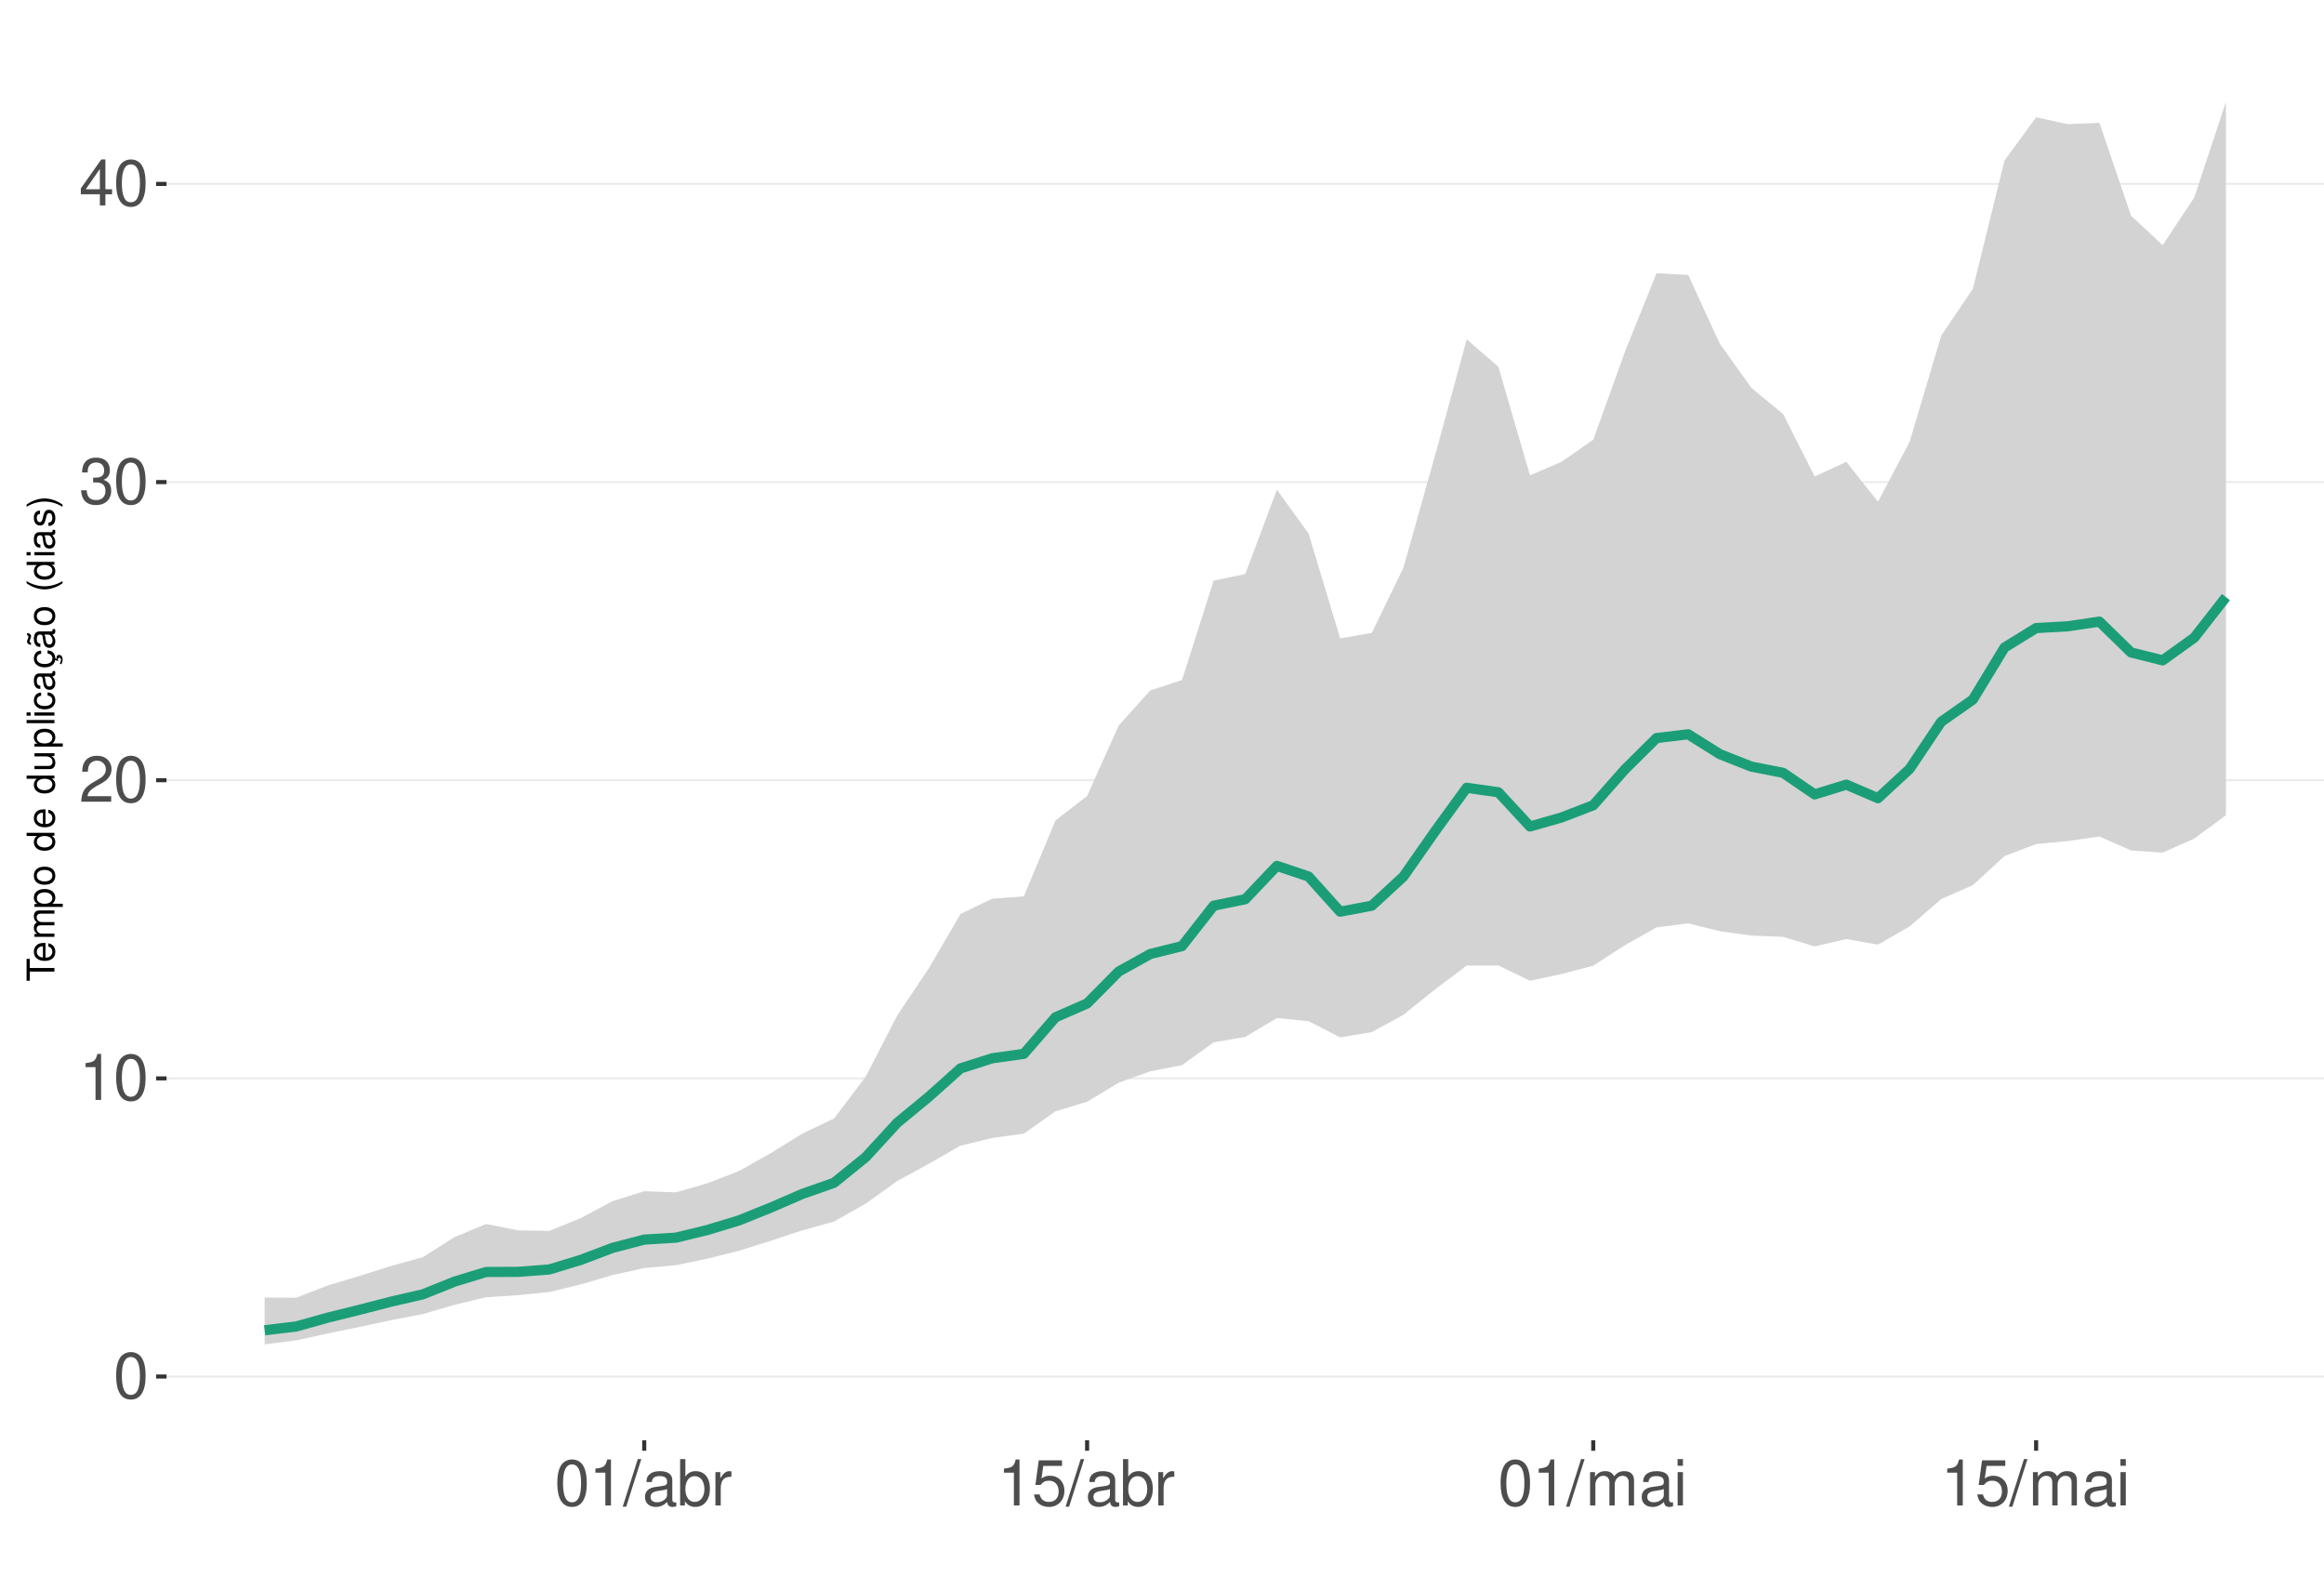
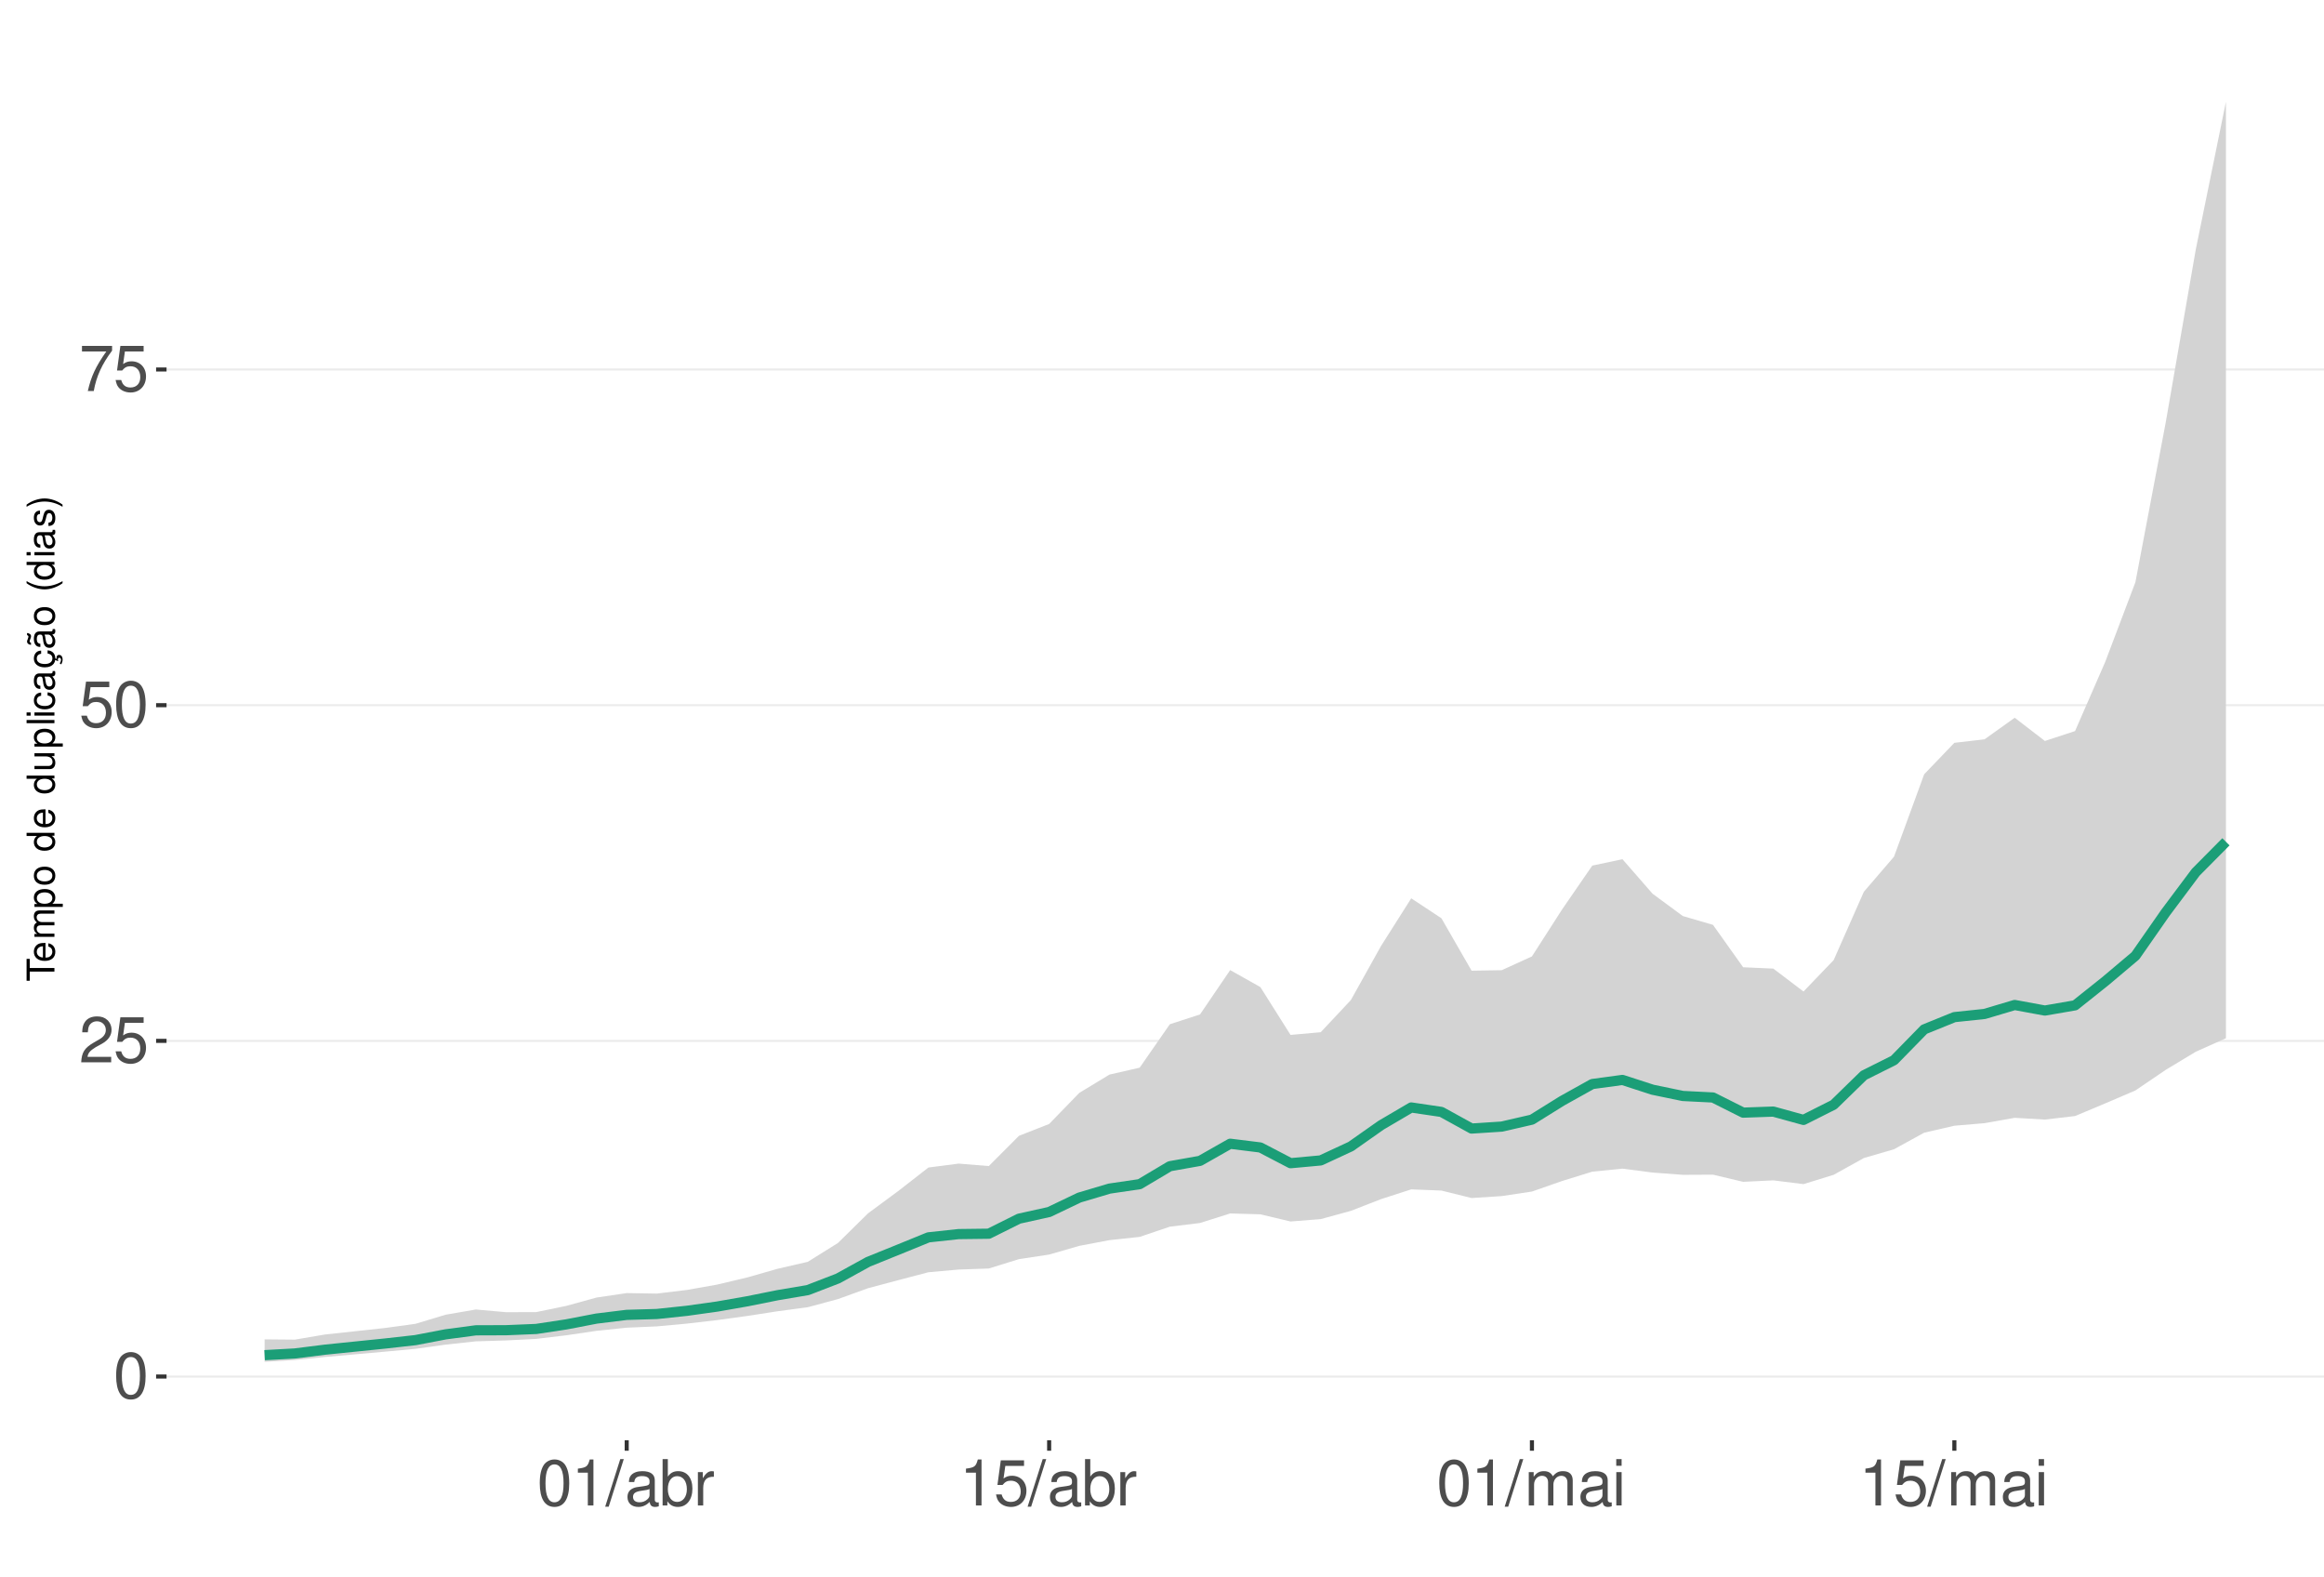
<svg xmlns="http://www.w3.org/2000/svg" xmlns:xlink="http://www.w3.org/1999/xlink" width="609pt" height="413pt" viewBox="0 0 609 413" version="1.1">
  <defs>
    <g>
      <symbol overflow="visible" id="glyph0-0">
        <path style="stroke:none;" d="" />
      </symbol>
      <symbol overflow="visible" id="glyph0-1">
        <path style="stroke:none;" d="M 4.578 -12.047 C 3.484 -12.047 2.484 -11.547 1.859 -10.734 C 1.094 -9.656 0.719 -8.062 0.719 -5.828 C 0.719 -1.766 2.047 0.391 4.578 0.391 C 7.078 0.391 8.438 -1.766 8.438 -5.734 C 8.438 -8.062 8.078 -9.625 7.297 -10.734 C 6.672 -11.562 5.703 -12.047 4.578 -12.047 Z M 4.578 -10.75 C 6.156 -10.75 6.953 -9.125 6.953 -5.859 C 6.953 -2.438 6.172 -0.828 4.547 -0.828 C 3 -0.828 2.219 -2.5 2.219 -5.812 C 2.219 -9.125 3 -10.75 4.578 -10.75 Z M 4.578 -10.75 " />
      </symbol>
      <symbol overflow="visible" id="glyph0-2">
+         <path style="stroke:none;" d="M 8.422 -1.453 L 2.219 -1.453 C 2.359 -2.453 2.891 -3.078 4.344 -3.969 L 6.016 -4.891 C 7.656 -5.812 8.516 -7.047 8.516 -8.531 C 8.516 -9.531 8.109 -10.453 7.406 -11.109 C 6.719 -11.75 5.844 -12.047 4.734 -12.047 C 3.234 -12.047 2.109 -11.516 1.469 -10.484 C 1.047 -9.844 0.859 -9.094 0.828 -7.875 L 2.297 -7.875 C 2.344 -8.688 2.453 -9.172 2.641 -9.578 C 3.031 -10.312 3.797 -10.766 4.688 -10.766 C 6.016 -10.766 7.016 -9.797 7.016 -8.5 C 7.016 -7.531 6.469 -6.703 5.406 -6.094 L 3.875 -5.203 C 1.422 -3.781 0.703 -2.641 0.562 -0.016 L 8.422 -0.016 Z M 8.422 -1.453 " />
+       </symbol>
+       <symbol overflow="visible" id="glyph0-3">
+         <path style="stroke:none;" d="M 7.922 -11.812 L 1.828 -11.812 L 0.953 -5.375 L 2.297 -5.375 C 2.984 -6.203 3.547 -6.484 4.484 -6.484 C 6.062 -6.484 7.047 -5.391 7.047 -3.641 C 7.047 -1.953 6.062 -0.922 4.469 -0.922 C 3.188 -0.922 2.406 -1.562 2.047 -2.891 L 0.578 -2.891 C 0.781 -1.938 0.953 -1.469 1.297 -1.031 C 1.969 -0.141 3.172 0.391 4.5 0.391 C 6.875 0.391 8.547 -1.344 8.547 -3.844 C 8.547 -6.172 7 -7.781 4.734 -7.781 C 3.891 -7.781 3.234 -7.562 2.547 -7.062 L 3.016 -10.359 L 7.922 -10.359 Z M 7.922 -11.812 " />
+       </symbol>
+       <symbol overflow="visible" id="glyph0-4">
+         <path style="stroke:none;" d="M 8.656 -11.812 L 0.766 -11.812 L 0.766 -10.359 L 7.141 -10.359 C 4.328 -6.344 3.188 -3.875 2.297 0 L 3.859 0 C 4.516 -3.781 6 -7.031 8.656 -10.578 Z M 8.656 -11.812 " />
+       </symbol>
+       <symbol overflow="visible" id="glyph0-5">
        <path style="stroke:none;" d="M 4.312 -8.578 L 4.312 0 L 5.781 0 L 5.781 -12.047 L 4.812 -12.047 C 4.297 -10.188 3.969 -9.938 1.703 -9.641 L 1.703 -8.578 Z M 4.312 -8.578 " />
-       </symbol>
-       <symbol overflow="visible" id="glyph0-3">
-         <path style="stroke:none;" d="M 8.422 -1.453 L 2.219 -1.453 C 2.359 -2.453 2.891 -3.078 4.344 -3.969 L 6.016 -4.891 C 7.656 -5.812 8.516 -7.047 8.516 -8.531 C 8.516 -9.531 8.109 -10.453 7.406 -11.109 C 6.719 -11.75 5.844 -12.047 4.734 -12.047 C 3.234 -12.047 2.109 -11.516 1.469 -10.484 C 1.047 -9.844 0.859 -9.094 0.828 -7.875 L 2.297 -7.875 C 2.344 -8.688 2.453 -9.172 2.641 -9.578 C 3.031 -10.312 3.797 -10.766 4.688 -10.766 C 6.016 -10.766 7.016 -9.797 7.016 -8.5 C 7.016 -7.531 6.469 -6.703 5.406 -6.094 L 3.875 -5.203 C 1.422 -3.781 0.703 -2.641 0.562 -0.016 L 8.422 -0.016 Z M 8.422 -1.453 " />
-       </symbol>
-       <symbol overflow="visible" id="glyph0-4">
-         <path style="stroke:none;" d="M 3.688 -5.547 L 4.484 -5.547 C 6.078 -5.547 6.922 -4.797 6.922 -3.344 C 6.922 -1.828 6.016 -0.922 4.5 -0.922 C 2.875 -0.922 2.094 -1.734 2 -3.5 L 0.531 -3.5 C 0.594 -2.531 0.766 -1.906 1.047 -1.359 C 1.672 -0.203 2.812 0.391 4.438 0.391 C 6.859 0.391 8.422 -1.078 8.422 -3.359 C 8.422 -4.891 7.844 -5.734 6.422 -6.234 C 7.531 -6.672 8.078 -7.516 8.078 -8.734 C 8.078 -10.797 6.734 -12.047 4.484 -12.047 C 2.094 -12.047 0.828 -10.703 0.781 -8.156 L 2.25 -8.156 C 2.266 -8.891 2.328 -9.312 2.516 -9.672 C 2.844 -10.359 3.578 -10.766 4.5 -10.766 C 5.797 -10.766 6.578 -9.984 6.578 -8.672 C 6.578 -7.828 6.281 -7.312 5.625 -7.031 C 5.234 -6.859 4.703 -6.797 3.688 -6.781 Z M 3.688 -5.547 " />
-       </symbol>
-       <symbol overflow="visible" id="glyph0-5">
-         <path style="stroke:none;" d="M 5.453 -2.922 L 5.453 0 L 6.906 0 L 6.906 -2.922 L 8.656 -2.922 L 8.656 -4.234 L 6.906 -4.234 L 6.906 -12.047 L 5.828 -12.047 L 0.469 -4.469 L 0.469 -2.922 Z M 5.453 -4.234 L 1.75 -4.234 L 5.453 -9.547 Z M 5.453 -4.234 " />
      </symbol>
      <symbol overflow="visible" id="glyph0-6">
        <path style="stroke:none;" d="M 3.812 -12.141 L -0.141 0.328 L 0.781 0.328 L 4.734 -12.141 Z M 3.812 -12.141 " />
      </symbol>
      <symbol overflow="visible" id="glyph0-7">
        <path style="stroke:none;" d="M 8.906 -0.812 C 8.766 -0.781 8.688 -0.781 8.609 -0.781 C 8.125 -0.781 7.859 -1.031 7.859 -1.469 L 7.859 -6.594 C 7.859 -8.141 6.734 -8.984 4.578 -8.984 C 3.297 -8.984 2.281 -8.609 1.688 -7.969 C 1.281 -7.516 1.109 -7.016 1.078 -6.141 L 2.484 -6.141 C 2.594 -7.219 3.234 -7.688 4.531 -7.688 C 5.797 -7.688 6.484 -7.234 6.484 -6.391 L 6.484 -6.031 C 6.469 -5.438 6.156 -5.219 5.031 -5.062 C 3.062 -4.812 2.766 -4.75 2.234 -4.531 C 1.219 -4.094 0.703 -3.328 0.703 -2.203 C 0.703 -0.609 1.797 0.391 3.562 0.391 C 4.656 0.391 5.547 0 6.531 -0.906 C 6.625 0 7.062 0.391 7.969 0.391 C 8.266 0.391 8.438 0.344 8.906 0.234 Z M 6.484 -2.75 C 6.484 -2.281 6.344 -2 5.922 -1.609 C 5.359 -1.094 4.688 -0.828 3.859 -0.828 C 2.781 -0.828 2.156 -1.344 2.156 -2.234 C 2.156 -3.141 2.75 -3.609 4.25 -3.828 C 5.734 -4.031 6.016 -4.094 6.484 -4.312 Z M 6.484 -2.75 " />
      </symbol>
      <symbol overflow="visible" id="glyph0-8">
        <path style="stroke:none;" d="M 0.906 -12.141 L 0.906 0 L 2.156 0 L 2.156 -1.109 C 2.812 -0.094 3.703 0.391 4.906 0.391 C 7.219 0.391 8.719 -1.5 8.719 -4.391 C 8.719 -7.234 7.297 -8.984 4.984 -8.984 C 3.781 -8.984 2.938 -8.531 2.281 -7.547 L 2.281 -12.141 Z M 4.719 -7.672 C 6.266 -7.672 7.266 -6.328 7.266 -4.25 C 7.266 -2.266 6.234 -0.922 4.719 -0.922 C 3.234 -0.922 2.281 -2.25 2.281 -4.297 C 2.281 -6.344 3.234 -7.672 4.719 -7.672 Z M 4.719 -7.672 " />
      </symbol>
      <symbol overflow="visible" id="glyph0-9">
        <path style="stroke:none;" d="M 1.156 -8.734 L 1.156 0 L 2.547 0 L 2.547 -4.531 C 2.562 -6.625 3.438 -7.562 5.344 -7.516 L 5.344 -8.922 C 5.109 -8.969 4.984 -8.984 4.812 -8.984 C 3.922 -8.984 3.234 -8.438 2.438 -7.141 L 2.438 -8.734 Z M 1.156 -8.734 " />
      </symbol>
      <symbol overflow="visible" id="glyph0-10">
-         <path style="stroke:none;" d="M 7.922 -11.812 L 1.828 -11.812 L 0.953 -5.375 L 2.297 -5.375 C 2.984 -6.203 3.547 -6.484 4.484 -6.484 C 6.062 -6.484 7.047 -5.391 7.047 -3.641 C 7.047 -1.953 6.062 -0.922 4.469 -0.922 C 3.188 -0.922 2.406 -1.562 2.047 -2.891 L 0.578 -2.891 C 0.781 -1.938 0.953 -1.469 1.297 -1.031 C 1.969 -0.141 3.172 0.391 4.5 0.391 C 6.875 0.391 8.547 -1.344 8.547 -3.844 C 8.547 -6.172 7 -7.781 4.734 -7.781 C 3.891 -7.781 3.234 -7.562 2.547 -7.062 L 3.016 -10.359 L 7.922 -10.359 Z M 7.922 -11.812 " />
+         <path style="stroke:none;" d="M 1.172 -8.734 L 1.172 0 L 2.562 0 L 2.562 -5.484 C 2.562 -6.75 3.484 -7.766 4.609 -7.766 C 5.641 -7.766 6.234 -7.125 6.234 -6.016 L 6.234 0 L 7.625 0 L 7.625 -5.484 C 7.625 -6.75 8.547 -7.766 9.672 -7.766 C 10.688 -7.766 11.297 -7.109 11.297 -6.016 L 11.297 0 L 12.688 0 L 12.688 -6.547 C 12.688 -8.109 11.797 -8.984 10.156 -8.984 C 9 -8.984 8.297 -8.625 7.484 -7.641 C 6.969 -8.578 6.266 -8.984 5.125 -8.984 C 3.969 -8.984 3.188 -8.547 2.453 -7.5 L 2.453 -8.734 Z M 1.172 -8.734 " />
      </symbol>
      <symbol overflow="visible" id="glyph0-11">
-         <path style="stroke:none;" d="M 1.172 -8.734 L 1.172 0 L 2.562 0 L 2.562 -5.484 C 2.562 -6.75 3.484 -7.766 4.609 -7.766 C 5.641 -7.766 6.234 -7.125 6.234 -6.016 L 6.234 0 L 7.625 0 L 7.625 -5.484 C 7.625 -6.75 8.547 -7.766 9.672 -7.766 C 10.688 -7.766 11.297 -7.109 11.297 -6.016 L 11.297 0 L 12.688 0 L 12.688 -6.547 C 12.688 -8.109 11.797 -8.984 10.156 -8.984 C 9 -8.984 8.297 -8.625 7.484 -7.641 C 6.969 -8.578 6.266 -8.984 5.125 -8.984 C 3.969 -8.984 3.188 -8.547 2.453 -7.5 L 2.453 -8.734 Z M 1.172 -8.734 " />
-       </symbol>
-       <symbol overflow="visible" id="glyph0-12">
        <path style="stroke:none;" d="M 2.5 -8.734 L 1.109 -8.734 L 1.109 0 L 2.5 0 Z M 2.5 -12.141 L 1.094 -12.141 L 1.094 -10.391 L 2.5 -10.391 Z M 2.5 -12.141 " />
      </symbol>
      <symbol overflow="visible" id="glyph1-0">
        <path style="stroke:none;" d="" />
      </symbol>
      <symbol overflow="visible" id="glyph1-1">
        <path style="stroke:none;" d="M -6.469 -3.547 L -6.469 -5.938 L -7.297 -5.938 L -7.297 -0.203 L -6.469 -0.203 L -6.469 -2.609 L 0 -2.609 L 0 -3.547 Z M -6.469 -3.547 " />
      </symbol>
      <symbol overflow="visible" id="glyph1-2">
        <path style="stroke:none;" d="M -2.344 -5.125 C -3.141 -5.125 -3.625 -5.062 -4.016 -4.922 C -4.875 -4.578 -5.391 -3.781 -5.391 -2.797 C -5.391 -1.344 -4.281 -0.406 -2.547 -0.406 C -0.812 -0.406 0.234 -1.297 0.234 -2.781 C 0.234 -3.984 -0.453 -4.812 -1.594 -5.016 L -1.594 -4.188 C -0.906 -3.953 -0.547 -3.484 -0.547 -2.812 C -0.547 -2.281 -0.781 -1.828 -1.219 -1.547 C -1.516 -1.344 -1.812 -1.281 -2.344 -1.266 Z M -3.016 -1.297 C -3.984 -1.359 -4.625 -1.953 -4.625 -2.797 C -4.625 -3.641 -3.953 -4.234 -3.016 -4.234 Z M -3.016 -1.297 " />
      </symbol>
      <symbol overflow="visible" id="glyph1-3">
        <path style="stroke:none;" d="M -5.234 -0.703 L 0 -0.703 L 0 -1.547 L -3.297 -1.547 C -4.047 -1.547 -4.656 -2.094 -4.656 -2.766 C -4.656 -3.391 -4.281 -3.734 -3.609 -3.734 L 0 -3.734 L 0 -4.578 L -3.297 -4.578 C -4.047 -4.578 -4.656 -5.125 -4.656 -5.812 C -4.656 -6.422 -4.266 -6.781 -3.609 -6.781 L 0 -6.781 L 0 -7.625 L -3.938 -7.625 C -4.875 -7.625 -5.391 -7.078 -5.391 -6.094 C -5.391 -5.406 -5.188 -4.984 -4.594 -4.484 C -5.156 -4.188 -5.391 -3.766 -5.391 -3.078 C -5.391 -2.375 -5.125 -1.906 -4.5 -1.469 L -5.234 -1.469 Z M -5.234 -0.703 " />
      </symbol>
      <symbol overflow="visible" id="glyph1-4">
        <path style="stroke:none;" d="M 2.188 -0.547 L 2.188 -1.375 L -0.547 -1.375 C -0.016 -1.812 0.234 -2.312 0.234 -2.984 C 0.234 -4.344 -0.859 -5.234 -2.531 -5.234 C -4.297 -5.234 -5.391 -4.375 -5.391 -2.984 C -5.391 -2.266 -5.062 -1.703 -4.453 -1.312 L -5.234 -1.312 L -5.234 -0.547 Z M -4.609 -2.844 C -4.609 -3.766 -3.797 -4.359 -2.547 -4.359 C -1.359 -4.359 -0.547 -3.75 -0.547 -2.844 C -0.547 -1.953 -1.344 -1.375 -2.578 -1.375 C -3.812 -1.375 -4.609 -1.953 -4.609 -2.844 Z M -4.609 -2.844 " />
      </symbol>
      <symbol overflow="visible" id="glyph1-5">
        <path style="stroke:none;" d="M -5.391 -2.719 C -5.391 -1.234 -4.344 -0.359 -2.578 -0.359 C -0.812 -0.359 0.234 -1.234 0.234 -2.734 C 0.234 -4.203 -0.812 -5.094 -2.547 -5.094 C -4.359 -5.094 -5.391 -4.234 -5.391 -2.719 Z M -4.625 -2.734 C -4.625 -3.672 -3.844 -4.234 -2.547 -4.234 C -1.312 -4.234 -0.547 -3.656 -0.547 -2.734 C -0.547 -1.797 -1.312 -1.234 -2.578 -1.234 C -3.844 -1.234 -4.625 -1.797 -4.625 -2.734 Z M -4.625 -2.734 " />
      </symbol>
      <symbol overflow="visible" id="glyph1-6">
        <path style="stroke:none;" d="" />
      </symbol>
      <symbol overflow="visible" id="glyph1-7">
        <path style="stroke:none;" d="M -7.297 -4.953 L -7.297 -4.125 L -4.578 -4.125 C -5.109 -3.766 -5.391 -3.203 -5.391 -2.516 C -5.391 -1.156 -4.297 -0.266 -2.625 -0.266 C -0.859 -0.266 0.234 -1.125 0.234 -2.547 C 0.234 -3.266 -0.047 -3.766 -0.688 -4.203 L 0 -4.203 L 0 -4.953 Z M -4.609 -2.656 C -4.609 -3.547 -3.812 -4.125 -2.562 -4.125 C -1.344 -4.125 -0.547 -3.547 -0.547 -2.656 C -0.547 -1.734 -1.359 -1.125 -2.578 -1.125 C -3.797 -1.125 -4.609 -1.734 -4.609 -2.656 Z M -4.609 -2.656 " />
      </symbol>
      <symbol overflow="visible" id="glyph1-8">
        <path style="stroke:none;" d="M 0 -4.812 L -5.234 -4.812 L -5.234 -3.984 L -2.266 -3.984 C -1.203 -3.984 -0.5 -3.438 -0.5 -2.562 C -0.5 -1.906 -0.906 -1.484 -1.531 -1.484 L -5.234 -1.484 L -5.234 -0.656 L -1.203 -0.656 C -0.328 -0.656 0.234 -1.297 0.234 -2.312 C 0.234 -3.094 -0.047 -3.578 -0.734 -4.062 L 0 -4.062 Z M 0 -4.812 " />
      </symbol>
      <symbol overflow="visible" id="glyph1-9">
        <path style="stroke:none;" d="M -7.297 -1.516 L -7.297 -0.688 L 0 -0.688 L 0 -1.516 Z M -7.297 -1.516 " />
      </symbol>
      <symbol overflow="visible" id="glyph1-10">
        <path style="stroke:none;" d="M -5.234 -1.5 L -5.234 -0.672 L 0 -0.672 L 0 -1.5 Z M -7.297 -1.5 L -7.297 -0.656 L -6.234 -0.656 L -6.234 -1.5 Z M -7.297 -1.5 " />
      </symbol>
      <symbol overflow="visible" id="glyph1-11">
        <path style="stroke:none;" d="M -3.484 -4.703 C -3.984 -4.672 -4.312 -4.562 -4.609 -4.359 C -5.094 -4 -5.391 -3.375 -5.391 -2.641 C -5.391 -1.219 -4.266 -0.312 -2.531 -0.312 C -0.844 -0.312 0.234 -1.203 0.234 -2.625 C 0.234 -3.875 -0.516 -4.672 -1.797 -4.766 L -1.797 -3.938 C -0.953 -3.797 -0.547 -3.359 -0.547 -2.656 C -0.547 -1.734 -1.297 -1.188 -2.531 -1.188 C -3.844 -1.188 -4.625 -1.719 -4.625 -2.625 C -4.625 -3.328 -4.203 -3.766 -3.484 -3.875 Z M -3.484 -4.703 " />
      </symbol>
      <symbol overflow="visible" id="glyph1-12">
        <path style="stroke:none;" d="M -0.484 -5.344 C -0.469 -5.266 -0.469 -5.219 -0.469 -5.172 C -0.469 -4.875 -0.625 -4.719 -0.875 -4.719 L -3.953 -4.719 C -4.891 -4.719 -5.391 -4.047 -5.391 -2.75 C -5.391 -1.984 -5.172 -1.375 -4.781 -1.016 C -4.516 -0.766 -4.203 -0.672 -3.688 -0.656 L -3.688 -1.484 C -4.328 -1.562 -4.625 -1.938 -4.625 -2.719 C -4.625 -3.484 -4.344 -3.891 -3.844 -3.891 L -3.625 -3.891 C -3.266 -3.875 -3.125 -3.703 -3.047 -3.016 C -2.891 -1.844 -2.844 -1.656 -2.719 -1.344 C -2.453 -0.734 -2 -0.422 -1.312 -0.422 C -0.375 -0.422 0.234 -1.078 0.234 -2.141 C 0.234 -2.797 0 -3.328 -0.547 -3.922 C 0 -3.984 0.234 -4.234 0.234 -4.781 C 0.234 -4.953 0.203 -5.062 0.141 -5.344 Z M -1.656 -3.891 C -1.375 -3.891 -1.203 -3.812 -0.969 -3.562 C -0.656 -3.219 -0.5 -2.812 -0.5 -2.312 C -0.5 -1.672 -0.812 -1.297 -1.344 -1.297 C -1.891 -1.297 -2.172 -1.656 -2.297 -2.547 C -2.422 -3.438 -2.453 -3.609 -2.594 -3.891 Z M -1.656 -3.891 " />
      </symbol>
      <symbol overflow="visible" id="glyph1-13">
        <path style="stroke:none;" d="M 0.234 -2.641 C 0.234 -3.875 -0.547 -4.703 -1.797 -4.766 L -1.797 -3.938 C -0.953 -3.797 -0.531 -3.359 -0.531 -2.656 C -0.531 -1.734 -1.281 -1.188 -2.516 -1.188 C -3.844 -1.188 -4.625 -1.719 -4.625 -2.625 C -4.625 -3.328 -4.203 -3.766 -3.484 -3.875 L -3.484 -4.703 C -3.984 -4.672 -4.312 -4.562 -4.609 -4.359 C -5.094 -4 -5.391 -3.375 -5.391 -2.641 C -5.391 -1.219 -4.266 -0.312 -2.531 -0.312 C -1.469 -0.312 -0.625 -0.672 -0.156 -1.312 C 0.047 -1.594 0.125 -1.812 0.203 -2.25 L 0.922 -1.938 L 0.984 -2.062 C 0.938 -2.188 0.906 -2.25 0.906 -2.375 C 0.906 -2.656 1.047 -2.828 1.281 -2.828 C 1.547 -2.828 1.734 -2.594 1.734 -2.297 C 1.734 -2.031 1.672 -1.844 1.438 -1.406 L 1.406 -1.312 L 1.812 -1.094 C 2.078 -1.75 2.141 -1.953 2.141 -2.344 C 2.141 -3.109 1.781 -3.578 1.203 -3.578 C 0.781 -3.578 0.547 -3.297 0.547 -2.797 C 0.547 -2.703 0.547 -2.641 0.562 -2.516 Z M 0.234 -2.641 " />
      </symbol>
      <symbol overflow="visible" id="glyph1-14">
        <path style="stroke:none;" d="M -0.484 -5.344 C -0.469 -5.266 -0.469 -5.219 -0.469 -5.172 C -0.469 -4.875 -0.625 -4.719 -0.875 -4.719 L -3.953 -4.719 C -4.891 -4.719 -5.391 -4.047 -5.391 -2.75 C -5.391 -1.984 -5.172 -1.375 -4.781 -1.016 C -4.516 -0.766 -4.203 -0.672 -3.688 -0.656 L -3.688 -1.484 C -4.328 -1.562 -4.625 -1.938 -4.625 -2.719 C -4.625 -3.484 -4.344 -3.891 -3.844 -3.891 L -3.625 -3.891 C -3.266 -3.875 -3.125 -3.703 -3.047 -3.016 C -2.891 -1.844 -2.844 -1.656 -2.719 -1.344 C -2.453 -0.734 -2 -0.422 -1.312 -0.422 C -0.375 -0.422 0.234 -1.078 0.234 -2.141 C 0.234 -2.797 0 -3.328 -0.547 -3.922 C 0 -3.984 0.234 -4.234 0.234 -4.781 C 0.234 -4.953 0.203 -5.062 0.141 -5.344 Z M -1.656 -3.891 C -1.375 -3.891 -1.203 -3.812 -0.969 -3.562 C -0.656 -3.219 -0.5 -2.812 -0.5 -2.312 C -0.5 -1.672 -0.812 -1.297 -1.344 -1.297 C -1.891 -1.297 -2.172 -1.656 -2.297 -2.547 C -2.422 -3.438 -2.453 -3.609 -2.594 -3.891 Z M -7.172 -3.75 C -6.922 -3.672 -6.812 -3.547 -6.812 -3.375 C -6.812 -3.25 -6.875 -2.984 -6.984 -2.734 C -7.156 -2.312 -7.172 -2.25 -7.172 -2.047 C -7.172 -1.594 -6.797 -1.297 -6.141 -1.188 L -6.141 -1.766 C -6.375 -1.812 -6.5 -1.938 -6.5 -2.094 C -6.5 -2.203 -6.469 -2.344 -6.375 -2.578 C -6.156 -3.156 -6.125 -3.234 -6.125 -3.438 C -6.125 -3.922 -6.484 -4.219 -7.172 -4.312 Z M -7.172 -3.75 " />
      </symbol>
      <symbol overflow="visible" id="glyph1-15">
        <path style="stroke:none;" d="M -7.297 -2.359 C -5.984 -1.359 -4.156 -0.734 -2.594 -0.734 C -1.016 -0.734 0.812 -1.359 2.125 -2.359 L 2.125 -2.906 C 0.688 -2.031 -0.984 -1.547 -2.594 -1.547 C -4.188 -1.547 -5.875 -2.031 -7.297 -2.906 Z M -7.297 -2.359 " />
      </symbol>
      <symbol overflow="visible" id="glyph1-16">
        <path style="stroke:none;" d="M -3.781 -4.375 C -4.812 -4.375 -5.391 -3.688 -5.391 -2.484 C -5.391 -1.266 -4.766 -0.469 -3.797 -0.469 C -2.969 -0.469 -2.578 -0.891 -2.281 -2.125 L -2.094 -2.906 C -1.953 -3.484 -1.734 -3.719 -1.375 -3.719 C -0.875 -3.719 -0.547 -3.234 -0.547 -2.5 C -0.547 -2.047 -0.672 -1.672 -0.891 -1.453 C -1.047 -1.328 -1.188 -1.266 -1.562 -1.219 L -1.562 -0.344 C -0.344 -0.375 0.234 -1.062 0.234 -2.438 C 0.234 -3.75 -0.422 -4.594 -1.438 -4.594 C -2.203 -4.594 -2.641 -4.156 -2.891 -3.109 L -3.078 -2.312 C -3.234 -1.625 -3.453 -1.344 -3.828 -1.344 C -4.312 -1.344 -4.625 -1.766 -4.625 -2.453 C -4.625 -3.125 -4.328 -3.484 -3.781 -3.5 Z M -3.781 -4.375 " />
      </symbol>
      <symbol overflow="visible" id="glyph1-17">
        <path style="stroke:none;" d="M 2.125 -0.938 C 0.812 -1.938 -1.016 -2.562 -2.578 -2.562 C -4.156 -2.562 -5.984 -1.938 -7.297 -0.938 L -7.297 -0.375 C -5.859 -1.266 -4.188 -1.75 -2.578 -1.75 C -0.984 -1.75 0.703 -1.266 2.125 -0.375 Z M 2.125 -0.938 " />
      </symbol>
    </g>
    <clipPath id="clip1">
      <path d="M 43.645 9.961 L 609 9.961 L 609 377.328 L 43.645 377.328 Z M 43.645 9.961 " />
    </clipPath>
    <clipPath id="clip2">
      <path d="M 43.645 360 L 609 360 L 609 361 L 43.645 361 Z M 43.645 360 " />
    </clipPath>
    <clipPath id="clip3">
-       <path d="M 43.645 282 L 609 282 L 609 283 L 43.645 283 Z M 43.645 282 " />
+       <path d="M 43.645 272 L 609 272 L 609 273 L 43.645 273 Z M 43.645 272 " />
    </clipPath>
    <clipPath id="clip4">
-       <path d="M 43.645 204 L 609 204 L 609 205 L 43.645 205 Z M 43.645 204 " />
+       <path d="M 43.645 184 L 609 184 L 609 186 L 43.645 186 Z M 43.645 184 " />
    </clipPath>
    <clipPath id="clip5">
-       <path d="M 43.645 126 L 609 126 L 609 127 L 43.645 127 Z M 43.645 126 " />
-     </clipPath>
-     <clipPath id="clip6">
-       <path d="M 43.645 47 L 609 47 L 609 49 L 43.645 49 Z M 43.645 47 " />
+       <path d="M 43.645 96 L 609 96 L 609 98 L 43.645 98 Z M 43.645 96 " />
    </clipPath>
  </defs>
  <g id="surface276">
    <rect x="0" y="0" width="609" height="413" style="fill:rgb(100%,100%,100%);fill-opacity:1;stroke:none;" />
    <rect x="0" y="0" width="609" height="413" style="fill:rgb(100%,100%,100%);fill-opacity:1;stroke:none;" />
    <path style="fill:none;stroke-width:1.067;stroke-linecap:round;stroke-linejoin:round;stroke:rgb(100%,100%,100%);stroke-opacity:1;stroke-miterlimit:10;" d="M 0 413 L 609 413 L 609 0 L 0 0 Z M 0 413 " />
    <g clip-path="url(#clip1)" clip-rule="nonzero">
      <path style=" stroke:none;fill-rule:nonzero;fill:rgb(100%,100%,100%);fill-opacity:1;" d="M 43.645 377.328 L 609 377.328 L 609 9.961 L 43.645 9.961 Z M 43.645 377.328 " />
    </g>
    <g clip-path="url(#clip2)" clip-rule="nonzero">
      <path style="fill:none;stroke-width:0.533;stroke-linecap:butt;stroke-linejoin:round;stroke:rgb(92.157%,92.157%,92.157%);stroke-opacity:1;stroke-miterlimit:10;" d="M 43.645 360.629 L 609 360.629 " />
    </g>
    <g clip-path="url(#clip3)" clip-rule="nonzero">
-       <path style="fill:none;stroke-width:0.533;stroke-linecap:butt;stroke-linejoin:round;stroke:rgb(92.157%,92.157%,92.157%);stroke-opacity:1;stroke-miterlimit:10;" d="M 43.645 282.52 L 609 282.52 " />
+       <path style="fill:none;stroke-width:0.533;stroke-linecap:butt;stroke-linejoin:round;stroke:rgb(92.157%,92.157%,92.157%);stroke-opacity:1;stroke-miterlimit:10;" d="M 43.645 272.688 L 609 272.688 " />
    </g>
    <g clip-path="url(#clip4)" clip-rule="nonzero">
-       <path style="fill:none;stroke-width:0.533;stroke-linecap:butt;stroke-linejoin:round;stroke:rgb(92.157%,92.157%,92.157%);stroke-opacity:1;stroke-miterlimit:10;" d="M 43.645 204.406 L 609 204.406 " />
+       <path style="fill:none;stroke-width:0.533;stroke-linecap:butt;stroke-linejoin:round;stroke:rgb(92.157%,92.157%,92.157%);stroke-opacity:1;stroke-miterlimit:10;" d="M 43.645 184.746 L 609 184.746 " />
    </g>
    <g clip-path="url(#clip5)" clip-rule="nonzero">
-       <path style="fill:none;stroke-width:0.533;stroke-linecap:butt;stroke-linejoin:round;stroke:rgb(92.157%,92.157%,92.157%);stroke-opacity:1;stroke-miterlimit:10;" d="M 43.645 126.297 L 609 126.297 " />
-     </g>
-     <g clip-path="url(#clip6)" clip-rule="nonzero">
-       <path style="fill:none;stroke-width:0.533;stroke-linecap:butt;stroke-linejoin:round;stroke:rgb(92.157%,92.157%,92.157%);stroke-opacity:1;stroke-miterlimit:10;" d="M 43.645 48.184 L 609 48.184 " />
-     </g>
-     <path style=" stroke:none;fill-rule:nonzero;fill:rgb(82.745%,82.745%,82.745%);fill-opacity:1;" d="M 69.344 339.957 L 77.633 339.98 L 85.922 336.754 L 94.211 334.277 L 102.5 331.656 L 110.793 329.367 L 119.082 324.105 L 127.371 320.66 L 135.66 322.324 L 143.949 322.477 L 152.238 319.098 L 160.531 314.668 L 168.82 312.078 L 177.109 312.371 L 185.398 309.988 L 193.688 306.773 L 201.977 302.102 L 210.266 296.969 L 218.559 293.016 L 226.848 282.086 L 235.137 266 L 243.426 253.629 L 251.715 239.422 L 260.004 235.453 L 268.293 234.828 L 276.586 214.945 L 284.875 208.531 L 293.164 190.059 L 301.453 180.863 L 309.742 178.156 L 318.031 152.109 L 326.324 150.383 L 334.613 128.289 L 342.902 139.766 L 351.191 167.23 L 359.48 165.805 L 367.77 148.703 L 376.059 119.281 L 384.352 88.914 L 392.641 96.07 L 400.93 124.535 L 409.219 120.973 L 417.508 115.195 L 425.797 92.188 L 434.09 71.578 L 442.379 72.023 L 450.668 90.035 L 458.957 101.625 L 467.246 108.453 L 475.535 124.828 L 483.824 120.988 L 492.117 131.461 L 500.406 115.766 L 508.695 87.93 L 516.984 75.676 L 525.273 42.055 L 533.562 30.727 L 541.855 32.531 L 550.145 32.188 L 558.434 56.484 L 566.723 64.227 L 575.012 51.73 L 583.301 26.66 L 583.301 213.578 L 575.012 219.68 L 566.723 223.379 L 558.434 222.805 L 550.145 219.152 L 541.855 220.336 L 533.562 221.137 L 525.273 224.281 L 516.984 231.898 L 508.695 235.516 L 500.406 242.723 L 492.117 247.473 L 483.824 246.023 L 475.535 247.938 L 467.246 245.43 L 458.957 245.113 L 450.668 243.957 L 442.379 241.895 L 434.09 242.953 L 425.797 247.641 L 417.508 252.984 L 409.219 255.176 L 400.93 256.945 L 392.641 252.953 L 384.352 252.949 L 376.059 259.195 L 367.77 265.848 L 359.48 270.402 L 351.191 271.766 L 342.902 267.531 L 334.613 266.711 L 326.324 271.652 L 318.031 273.078 L 309.742 279.051 L 301.453 280.664 L 293.164 283.637 L 284.875 288.637 L 276.586 291.137 L 268.293 296.988 L 260.004 298.141 L 251.715 300.129 L 243.426 304.879 L 235.137 309.391 L 226.848 315.332 L 218.559 320.02 L 210.266 322.324 L 201.977 325.062 L 193.688 327.66 L 185.398 329.738 L 177.109 331.453 L 168.82 332.211 L 160.531 334.035 L 152.238 336.477 L 143.949 338.488 L 135.66 339.32 L 127.371 339.848 L 119.082 341.844 L 110.793 344.27 L 102.5 345.867 L 94.211 347.633 L 85.922 349.332 L 77.633 351.145 L 69.344 352.207 Z M 69.344 339.957 " />
-     <path style="fill:none;stroke-width:2.667;stroke-linecap:butt;stroke-linejoin:round;stroke:rgb(10.588%,61.961%,46.667%);stroke-opacity:1;stroke-miterlimit:10;" d="M 69.344 348.496 L 77.633 347.512 L 85.922 345.195 L 94.211 343.141 L 102.5 341.004 L 110.793 339.094 L 119.082 335.77 L 127.371 333.238 L 135.66 333.207 L 143.949 332.578 L 152.238 330.055 L 160.531 326.91 L 168.82 324.754 L 177.109 324.242 L 185.398 322.234 L 193.688 319.711 L 201.977 316.367 L 210.266 312.781 L 218.559 309.871 L 226.848 303.156 L 235.137 294.133 L 243.426 287.305 L 251.715 279.898 L 260.004 277.25 L 268.293 276.09 L 276.586 266.512 L 284.875 262.887 L 293.164 254.516 L 301.453 249.922 L 309.742 247.863 L 318.031 237.289 L 326.324 235.574 L 334.613 226.844 L 342.902 229.629 L 351.191 238.84 L 359.48 237.277 L 367.77 229.633 L 376.059 217.777 L 384.352 206.379 L 392.641 207.559 L 400.93 216.527 L 409.219 214.156 L 417.508 210.961 L 425.797 201.578 L 434.09 193.359 L 442.379 192.367 L 450.668 197.57 L 458.957 200.844 L 467.246 202.465 L 475.535 208.117 L 483.824 205.562 L 492.117 209.113 L 500.406 201.449 L 508.695 189.086 L 516.984 183.277 L 525.273 169.652 L 533.562 164.539 L 541.855 164.074 L 550.145 162.852 L 558.434 170.93 L 566.723 173 L 575.012 167.047 L 583.301 156.43 " />
+       <path style="fill:none;stroke-width:0.533;stroke-linecap:butt;stroke-linejoin:round;stroke:rgb(92.157%,92.157%,92.157%);stroke-opacity:1;stroke-miterlimit:10;" d="M 43.645 96.801 L 609 96.801 " />
+     </g>
+     <path style=" stroke:none;fill-rule:nonzero;fill:rgb(82.745%,82.745%,82.745%);fill-opacity:1;" d="M 69.344 350.891 L 77.25 350.961 L 85.156 349.617 L 93.062 348.762 L 100.973 347.902 L 108.879 346.816 L 116.785 344.43 L 124.691 343.066 L 132.598 343.77 L 140.508 343.746 L 148.414 342.113 L 156.32 339.934 L 164.227 338.766 L 172.137 338.895 L 180.043 337.938 L 187.949 336.535 L 195.855 334.656 L 203.762 332.398 L 211.672 330.578 L 219.578 325.641 L 227.484 317.859 L 235.391 312.023 L 243.297 305.867 L 251.207 304.844 L 259.113 305.488 L 267.02 297.562 L 274.926 294.457 L 282.832 286.309 L 290.742 281.52 L 298.648 279.715 L 306.555 268.332 L 314.461 265.766 L 322.367 254.148 L 330.277 258.598 L 338.184 271.129 L 346.09 270.422 L 353.996 261.992 L 361.906 247.816 L 369.812 235.344 L 377.719 240.566 L 385.625 254.301 L 393.531 254.176 L 401.441 250.562 L 409.348 238.25 L 417.254 226.773 L 425.16 225.098 L 433.066 234.152 L 440.977 239.984 L 448.883 242.297 L 456.789 253.406 L 464.695 253.758 L 472.602 259.758 L 480.512 251.523 L 488.418 233.633 L 496.324 224.43 L 504.23 202.84 L 512.137 194.602 L 520.047 193.688 L 527.953 188.035 L 535.859 194.121 L 543.766 191.527 L 551.672 173.398 L 559.582 152.52 L 567.488 110.871 L 575.395 65.391 L 583.301 26.66 L 583.301 272 L 575.395 275.535 L 567.488 280.309 L 559.582 285.676 L 551.672 289.066 L 543.766 292.383 L 535.859 293.309 L 527.953 292.848 L 520.047 294.25 L 512.137 294.922 L 504.23 296.742 L 496.324 301.082 L 488.418 303.387 L 480.512 307.777 L 472.602 310.219 L 464.695 309.234 L 456.789 309.617 L 448.883 307.742 L 440.977 307.781 L 433.066 307.188 L 425.16 306.164 L 417.254 306.953 L 409.348 309.402 L 401.441 312.164 L 393.531 313.352 L 385.625 313.863 L 377.719 311.906 L 369.812 311.594 L 361.906 314.145 L 353.996 317.223 L 346.09 319.383 L 338.184 320.008 L 330.277 318.129 L 322.367 317.902 L 314.461 320.402 L 306.555 321.367 L 298.648 324.043 L 290.742 324.891 L 282.832 326.391 L 274.926 328.672 L 267.02 329.871 L 259.113 332.324 L 251.207 332.598 L 243.297 333.305 L 235.391 335.379 L 227.484 337.484 L 219.578 340.34 L 211.672 342.469 L 203.762 343.527 L 195.855 344.75 L 187.949 345.84 L 180.043 346.758 L 172.137 347.488 L 164.227 347.832 L 156.32 348.652 L 148.414 349.82 L 140.508 350.766 L 132.598 351.168 L 124.691 351.41 L 116.785 352.266 L 108.879 353.367 L 100.973 354.102 L 93.062 354.809 L 85.156 355.508 L 77.25 356.297 L 69.344 356.77 Z M 69.344 350.891 " />
+     <path style="fill:none;stroke-width:2.667;stroke-linecap:butt;stroke-linejoin:round;stroke:rgb(10.588%,61.961%,46.667%);stroke-opacity:1;stroke-miterlimit:10;" d="M 69.344 355.027 L 77.25 354.586 L 85.156 353.594 L 93.062 352.781 L 100.973 351.973 L 108.879 351.086 L 116.785 349.574 L 124.691 348.52 L 132.598 348.492 L 140.508 348.164 L 148.414 346.965 L 156.32 345.445 L 164.227 344.473 L 172.137 344.242 L 180.043 343.402 L 187.949 342.293 L 195.855 340.91 L 203.762 339.32 L 211.672 337.984 L 219.578 334.938 L 227.484 330.586 L 235.391 327.387 L 243.297 324.164 L 251.207 323.309 L 259.113 323.211 L 267.02 319.273 L 274.926 317.523 L 282.832 313.742 L 290.742 311.391 L 298.648 310.23 L 306.555 305.531 L 314.461 304.125 L 322.367 299.637 L 330.277 300.617 L 338.184 304.738 L 346.09 304.012 L 353.996 300.34 L 361.906 294.781 L 369.812 290.137 L 377.719 291.305 L 385.625 295.66 L 393.531 295.148 L 401.441 293.324 L 409.348 288.402 L 417.254 283.996 L 425.16 282.922 L 433.066 285.488 L 440.977 287.125 L 448.883 287.523 L 456.789 291.492 L 464.695 291.215 L 472.602 293.398 L 480.512 289.414 L 488.418 281.711 L 496.324 277.758 L 504.23 269.676 L 512.137 266.469 L 520.047 265.637 L 527.953 263.289 L 535.859 264.746 L 543.766 263.379 L 551.672 257.078 L 559.582 250.41 L 567.488 239.074 L 575.395 228.512 L 583.301 220.539 " />
    <g style="fill:rgb(30.196%,30.196%,30.196%);fill-opacity:1;">
      <use xlink:href="#glyph0-1" x="29.715" y="366.267" />
    </g>
    <g style="fill:rgb(30.196%,30.196%,30.196%);fill-opacity:1;">
-       <use xlink:href="#glyph0-2" x="20.715" y="288.157" />
-       <use xlink:href="#glyph0-1" x="29.715" y="288.157" />
-     </g>
-     <g style="fill:rgb(30.196%,30.196%,30.196%);fill-opacity:1;">
-       <use xlink:href="#glyph0-3" x="20.715" y="210.044" />
-       <use xlink:href="#glyph0-1" x="29.715" y="210.044" />
-     </g>
-     <g style="fill:rgb(30.196%,30.196%,30.196%);fill-opacity:1;">
-       <use xlink:href="#glyph0-4" x="20.715" y="131.935" />
-       <use xlink:href="#glyph0-1" x="29.715" y="131.935" />
-     </g>
-     <g style="fill:rgb(30.196%,30.196%,30.196%);fill-opacity:1;">
-       <use xlink:href="#glyph0-5" x="20.715" y="53.821" />
-       <use xlink:href="#glyph0-1" x="29.715" y="53.821" />
+       <use xlink:href="#glyph0-2" x="20.715" y="278.325" />
+       <use xlink:href="#glyph0-3" x="29.715" y="278.325" />
+     </g>
+     <g style="fill:rgb(30.196%,30.196%,30.196%);fill-opacity:1;">
+       <use xlink:href="#glyph0-3" x="20.715" y="190.384" />
+       <use xlink:href="#glyph0-1" x="29.715" y="190.384" />
+     </g>
+     <g style="fill:rgb(30.196%,30.196%,30.196%);fill-opacity:1;">
+       <use xlink:href="#glyph0-4" x="20.715" y="102.438" />
+       <use xlink:href="#glyph0-3" x="29.715" y="102.438" />
    </g>
    <path style="fill:none;stroke-width:1.067;stroke-linecap:butt;stroke-linejoin:round;stroke:rgb(20%,20%,20%);stroke-opacity:1;stroke-miterlimit:10;" d="M 40.906 360.629 L 43.645 360.629 " />
-     <path style="fill:none;stroke-width:1.067;stroke-linecap:butt;stroke-linejoin:round;stroke:rgb(20%,20%,20%);stroke-opacity:1;stroke-miterlimit:10;" d="M 40.906 282.52 L 43.645 282.52 " />
-     <path style="fill:none;stroke-width:1.067;stroke-linecap:butt;stroke-linejoin:round;stroke:rgb(20%,20%,20%);stroke-opacity:1;stroke-miterlimit:10;" d="M 40.906 204.406 L 43.645 204.406 " />
-     <path style="fill:none;stroke-width:1.067;stroke-linecap:butt;stroke-linejoin:round;stroke:rgb(20%,20%,20%);stroke-opacity:1;stroke-miterlimit:10;" d="M 40.906 126.297 L 43.645 126.297 " />
-     <path style="fill:none;stroke-width:1.067;stroke-linecap:butt;stroke-linejoin:round;stroke:rgb(20%,20%,20%);stroke-opacity:1;stroke-miterlimit:10;" d="M 40.906 48.184 L 43.645 48.184 " />
-     <path style="fill:none;stroke-width:1.067;stroke-linecap:butt;stroke-linejoin:round;stroke:rgb(20%,20%,20%);stroke-opacity:1;stroke-miterlimit:10;" d="M 168.82 380.07 L 168.82 377.328 " />
-     <path style="fill:none;stroke-width:1.067;stroke-linecap:butt;stroke-linejoin:round;stroke:rgb(20%,20%,20%);stroke-opacity:1;stroke-miterlimit:10;" d="M 284.875 380.07 L 284.875 377.328 " />
-     <path style="fill:none;stroke-width:1.067;stroke-linecap:butt;stroke-linejoin:round;stroke:rgb(20%,20%,20%);stroke-opacity:1;stroke-miterlimit:10;" d="M 417.508 380.07 L 417.508 377.328 " />
-     <path style="fill:none;stroke-width:1.067;stroke-linecap:butt;stroke-linejoin:round;stroke:rgb(20%,20%,20%);stroke-opacity:1;stroke-miterlimit:10;" d="M 533.562 380.07 L 533.562 377.328 " />
-     <g style="fill:rgb(30.196%,30.196%,30.196%);fill-opacity:1;">
-       <use xlink:href="#glyph0-1" x="145.32" y="394.399" />
-       <use xlink:href="#glyph0-2" x="154.32" y="394.399" />
-       <use xlink:href="#glyph0-6" x="163.32" y="394.399" />
-       <use xlink:href="#glyph0-7" x="168.32" y="394.399" />
-       <use xlink:href="#glyph0-8" x="177.32" y="394.399" />
-       <use xlink:href="#glyph0-9" x="186.32" y="394.399" />
-     </g>
-     <g style="fill:rgb(30.196%,30.196%,30.196%);fill-opacity:1;">
-       <use xlink:href="#glyph0-2" x="261.375" y="394.399" />
-       <use xlink:href="#glyph0-10" x="270.375" y="394.399" />
-       <use xlink:href="#glyph0-6" x="279.375" y="394.399" />
-       <use xlink:href="#glyph0-7" x="284.375" y="394.399" />
-       <use xlink:href="#glyph0-8" x="293.375" y="394.399" />
-       <use xlink:href="#glyph0-9" x="302.375" y="394.399" />
-     </g>
-     <g style="fill:rgb(30.196%,30.196%,30.196%);fill-opacity:1;">
-       <use xlink:href="#glyph0-1" x="392.508" y="394.399" />
-       <use xlink:href="#glyph0-2" x="401.508" y="394.399" />
-       <use xlink:href="#glyph0-6" x="410.508" y="394.399" />
-       <use xlink:href="#glyph0-11" x="415.508" y="394.399" />
-       <use xlink:href="#glyph0-7" x="429.508" y="394.399" />
-       <use xlink:href="#glyph0-12" x="438.508" y="394.399" />
-     </g>
-     <g style="fill:rgb(30.196%,30.196%,30.196%);fill-opacity:1;">
-       <use xlink:href="#glyph0-2" x="508.562" y="394.399" />
-       <use xlink:href="#glyph0-10" x="517.562" y="394.399" />
-       <use xlink:href="#glyph0-6" x="526.562" y="394.399" />
-       <use xlink:href="#glyph0-11" x="531.562" y="394.399" />
-       <use xlink:href="#glyph0-7" x="545.562" y="394.399" />
-       <use xlink:href="#glyph0-12" x="554.562" y="394.399" />
+     <path style="fill:none;stroke-width:1.067;stroke-linecap:butt;stroke-linejoin:round;stroke:rgb(20%,20%,20%);stroke-opacity:1;stroke-miterlimit:10;" d="M 40.906 272.688 L 43.645 272.688 " />
+     <path style="fill:none;stroke-width:1.067;stroke-linecap:butt;stroke-linejoin:round;stroke:rgb(20%,20%,20%);stroke-opacity:1;stroke-miterlimit:10;" d="M 40.906 184.746 L 43.645 184.746 " />
+     <path style="fill:none;stroke-width:1.067;stroke-linecap:butt;stroke-linejoin:round;stroke:rgb(20%,20%,20%);stroke-opacity:1;stroke-miterlimit:10;" d="M 40.906 96.801 L 43.645 96.801 " />
+     <path style="fill:none;stroke-width:1.067;stroke-linecap:butt;stroke-linejoin:round;stroke:rgb(20%,20%,20%);stroke-opacity:1;stroke-miterlimit:10;" d="M 164.227 380.07 L 164.227 377.328 " />
+     <path style="fill:none;stroke-width:1.067;stroke-linecap:butt;stroke-linejoin:round;stroke:rgb(20%,20%,20%);stroke-opacity:1;stroke-miterlimit:10;" d="M 274.926 380.07 L 274.926 377.328 " />
+     <path style="fill:none;stroke-width:1.067;stroke-linecap:butt;stroke-linejoin:round;stroke:rgb(20%,20%,20%);stroke-opacity:1;stroke-miterlimit:10;" d="M 401.441 380.07 L 401.441 377.328 " />
+     <path style="fill:none;stroke-width:1.067;stroke-linecap:butt;stroke-linejoin:round;stroke:rgb(20%,20%,20%);stroke-opacity:1;stroke-miterlimit:10;" d="M 512.137 380.07 L 512.137 377.328 " />
+     <g style="fill:rgb(30.196%,30.196%,30.196%);fill-opacity:1;">
+       <use xlink:href="#glyph0-1" x="140.727" y="394.399" />
+       <use xlink:href="#glyph0-5" x="149.727" y="394.399" />
+       <use xlink:href="#glyph0-6" x="158.727" y="394.399" />
+       <use xlink:href="#glyph0-7" x="163.727" y="394.399" />
+       <use xlink:href="#glyph0-8" x="172.727" y="394.399" />
+       <use xlink:href="#glyph0-9" x="181.727" y="394.399" />
+     </g>
+     <g style="fill:rgb(30.196%,30.196%,30.196%);fill-opacity:1;">
+       <use xlink:href="#glyph0-5" x="251.426" y="394.399" />
+       <use xlink:href="#glyph0-3" x="260.426" y="394.399" />
+       <use xlink:href="#glyph0-6" x="269.426" y="394.399" />
+       <use xlink:href="#glyph0-7" x="274.426" y="394.399" />
+       <use xlink:href="#glyph0-8" x="283.426" y="394.399" />
+       <use xlink:href="#glyph0-9" x="292.426" y="394.399" />
+     </g>
+     <g style="fill:rgb(30.196%,30.196%,30.196%);fill-opacity:1;">
+       <use xlink:href="#glyph0-1" x="376.441" y="394.399" />
+       <use xlink:href="#glyph0-5" x="385.441" y="394.399" />
+       <use xlink:href="#glyph0-6" x="394.441" y="394.399" />
+       <use xlink:href="#glyph0-10" x="399.441" y="394.399" />
+       <use xlink:href="#glyph0-7" x="413.441" y="394.399" />
+       <use xlink:href="#glyph0-11" x="422.441" y="394.399" />
+     </g>
+     <g style="fill:rgb(30.196%,30.196%,30.196%);fill-opacity:1;">
+       <use xlink:href="#glyph0-5" x="487.137" y="394.399" />
+       <use xlink:href="#glyph0-3" x="496.137" y="394.399" />
+       <use xlink:href="#glyph0-6" x="505.137" y="394.399" />
+       <use xlink:href="#glyph0-10" x="510.137" y="394.399" />
+       <use xlink:href="#glyph0-7" x="524.137" y="394.399" />
+       <use xlink:href="#glyph0-11" x="533.137" y="394.399" />
    </g>
    <g style="fill:rgb(0%,0%,0%);fill-opacity:1;">
      <use xlink:href="#glyph1-1" x="14.263" y="257.145" />
      <use xlink:href="#glyph1-2" x="14.263" y="252.145" />
      <use xlink:href="#glyph1-3" x="14.263" y="246.145" />
      <use xlink:href="#glyph1-4" x="14.263" y="238.145" />
      <use xlink:href="#glyph1-5" x="14.263" y="232.145" />
      <use xlink:href="#glyph1-6" x="14.263" y="226.145" />
      <use xlink:href="#glyph1-7" x="14.263" y="223.145" />
      <use xlink:href="#glyph1-2" x="14.263" y="217.145" />
      <use xlink:href="#glyph1-6" x="14.263" y="211.145" />
      <use xlink:href="#glyph1-7" x="14.263" y="208.145" />
      <use xlink:href="#glyph1-8" x="14.263" y="202.145" />
      <use xlink:href="#glyph1-4" x="14.263" y="196.145" />
      <use xlink:href="#glyph1-9" x="14.263" y="190.145" />
      <use xlink:href="#glyph1-10" x="14.263" y="188.145" />
      <use xlink:href="#glyph1-11" x="14.263" y="186.145" />
      <use xlink:href="#glyph1-12" x="14.263" y="181.145" />
      <use xlink:href="#glyph1-13" x="14.263" y="175.145" />
      <use xlink:href="#glyph1-14" x="14.263" y="170.145" />
      <use xlink:href="#glyph1-5" x="14.263" y="164.145" />
      <use xlink:href="#glyph1-6" x="14.263" y="158.145" />
      <use xlink:href="#glyph1-15" x="14.263" y="155.145" />
      <use xlink:href="#glyph1-7" x="14.263" y="152.145" />
      <use xlink:href="#glyph1-10" x="14.263" y="146.145" />
      <use xlink:href="#glyph1-12" x="14.263" y="144.145" />
      <use xlink:href="#glyph1-16" x="14.263" y="138.145" />
      <use xlink:href="#glyph1-17" x="14.263" y="133.145" />
    </g>
  </g>
</svg>
